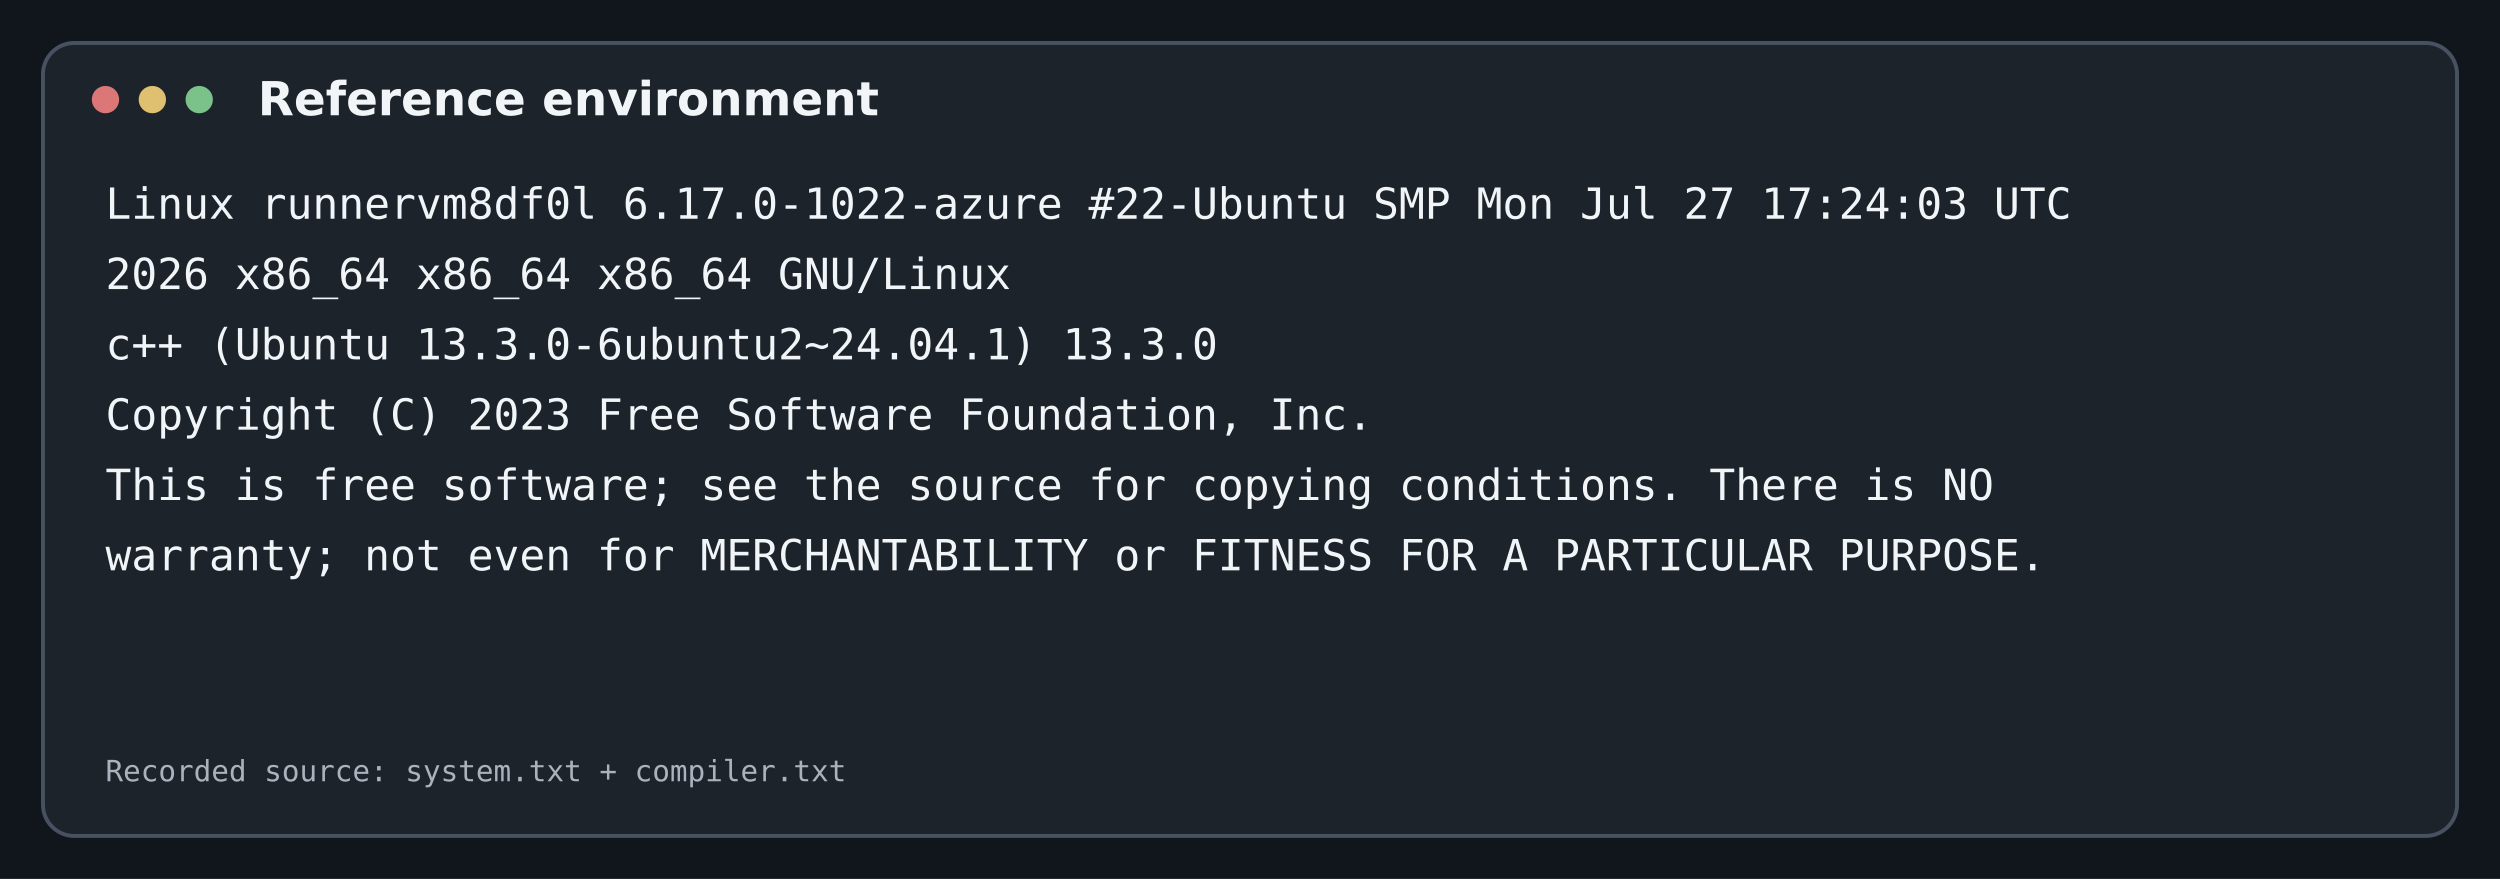
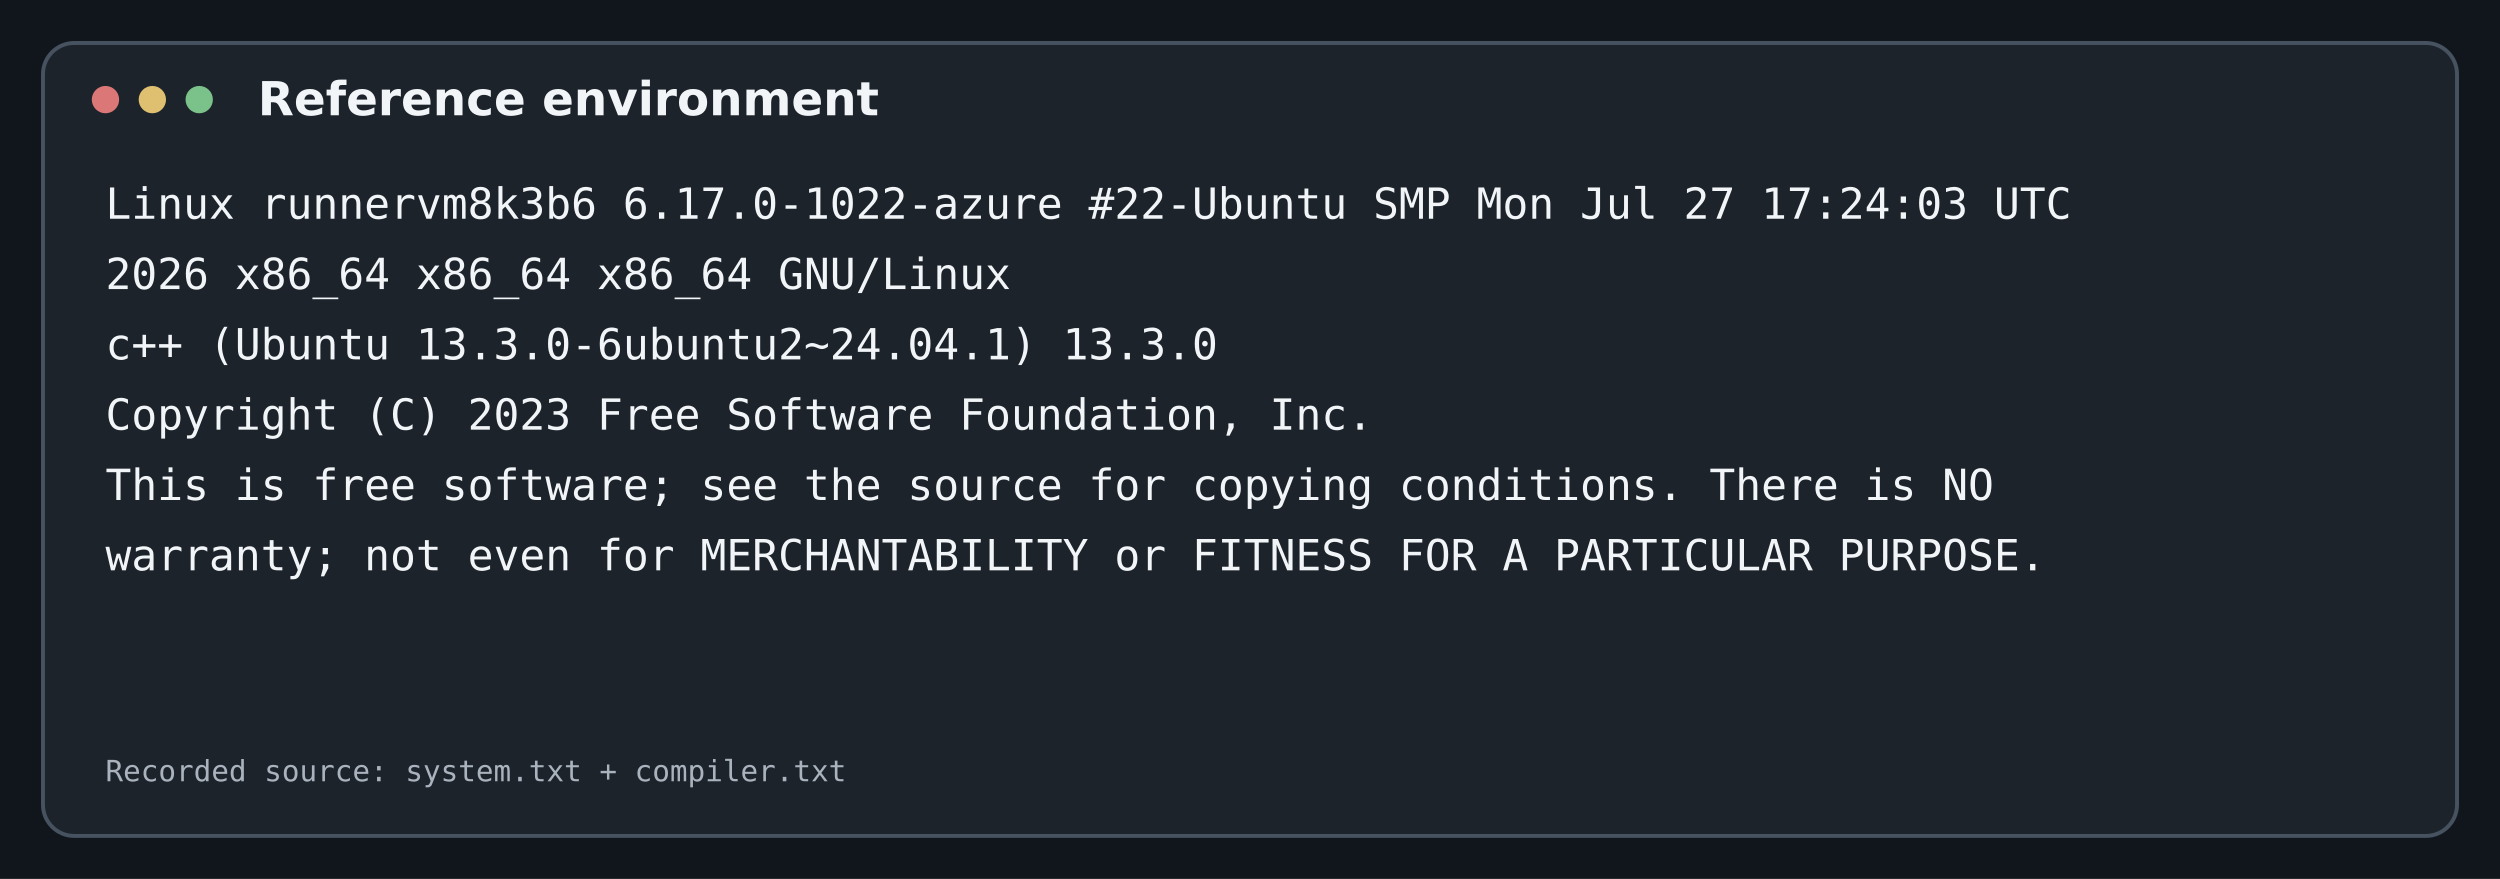
<svg xmlns="http://www.w3.org/2000/svg" width="1280" height="450" viewBox="0 0 1280 450">
  <rect width="1280" height="450" fill="#11161c" />
  <rect x="22" y="22" width="1236" height="406" rx="16" fill="#1c232b" stroke="#475260" stroke-width="2" />
  <circle cx="54" cy="51" r="7" fill="#db7777" />
  <circle cx="78" cy="51" r="7" fill="#dfbf70" />
  <circle cx="102" cy="51" r="7" fill="#7bc28a" />
  <text x="132" y="59" fill="#f2f5f8" font-family="DejaVu Sans, sans-serif" font-size="24" font-weight="600">Reference environment</text>
-   <text x="54" y="112" fill="#f2f5f8" font-family="DejaVu Sans Mono, Liberation Mono, monospace" font-size="22">Linux runnervm8df0l 6.17.0-1022-azure #22-Ubuntu SMP Mon Jul 27 17:24:03 UTC</text>
+   <text x="54" y="112" fill="#f2f5f8" font-family="DejaVu Sans Mono, Liberation Mono, monospace" font-size="22">Linux runnervm8k3b6 6.17.0-1022-azure #22-Ubuntu SMP Mon Jul 27 17:24:03 UTC</text>
  <text x="54" y="148" fill="#f2f5f8" font-family="DejaVu Sans Mono, Liberation Mono, monospace" font-size="22">2026 x86_64 x86_64 x86_64 GNU/Linux</text>
  <text x="54" y="184" fill="#f2f5f8" font-family="DejaVu Sans Mono, Liberation Mono, monospace" font-size="22">c++ (Ubuntu 13.3.0-6ubuntu2~24.04.1) 13.3.0</text>
  <text x="54" y="220" fill="#f2f5f8" font-family="DejaVu Sans Mono, Liberation Mono, monospace" font-size="22">Copyright (C) 2023 Free Software Foundation, Inc.</text>
  <text x="54" y="256" fill="#f2f5f8" font-family="DejaVu Sans Mono, Liberation Mono, monospace" font-size="22">This is free software; see the source for copying conditions.  There is NO</text>
  <text x="54" y="292" fill="#f2f5f8" font-family="DejaVu Sans Mono, Liberation Mono, monospace" font-size="22">warranty; not even for MERCHANTABILITY or FITNESS FOR A PARTICULAR PURPOSE.</text>
  <text x="54" y="328" fill="#f2f5f8" font-family="DejaVu Sans Mono, Liberation Mono, monospace" font-size="22" />
  <text x="54" y="400" fill="#aab3bd" font-family="DejaVu Sans Mono, Liberation Mono, monospace" font-size="15">Recorded source: system.txt + compiler.txt</text>
</svg>
